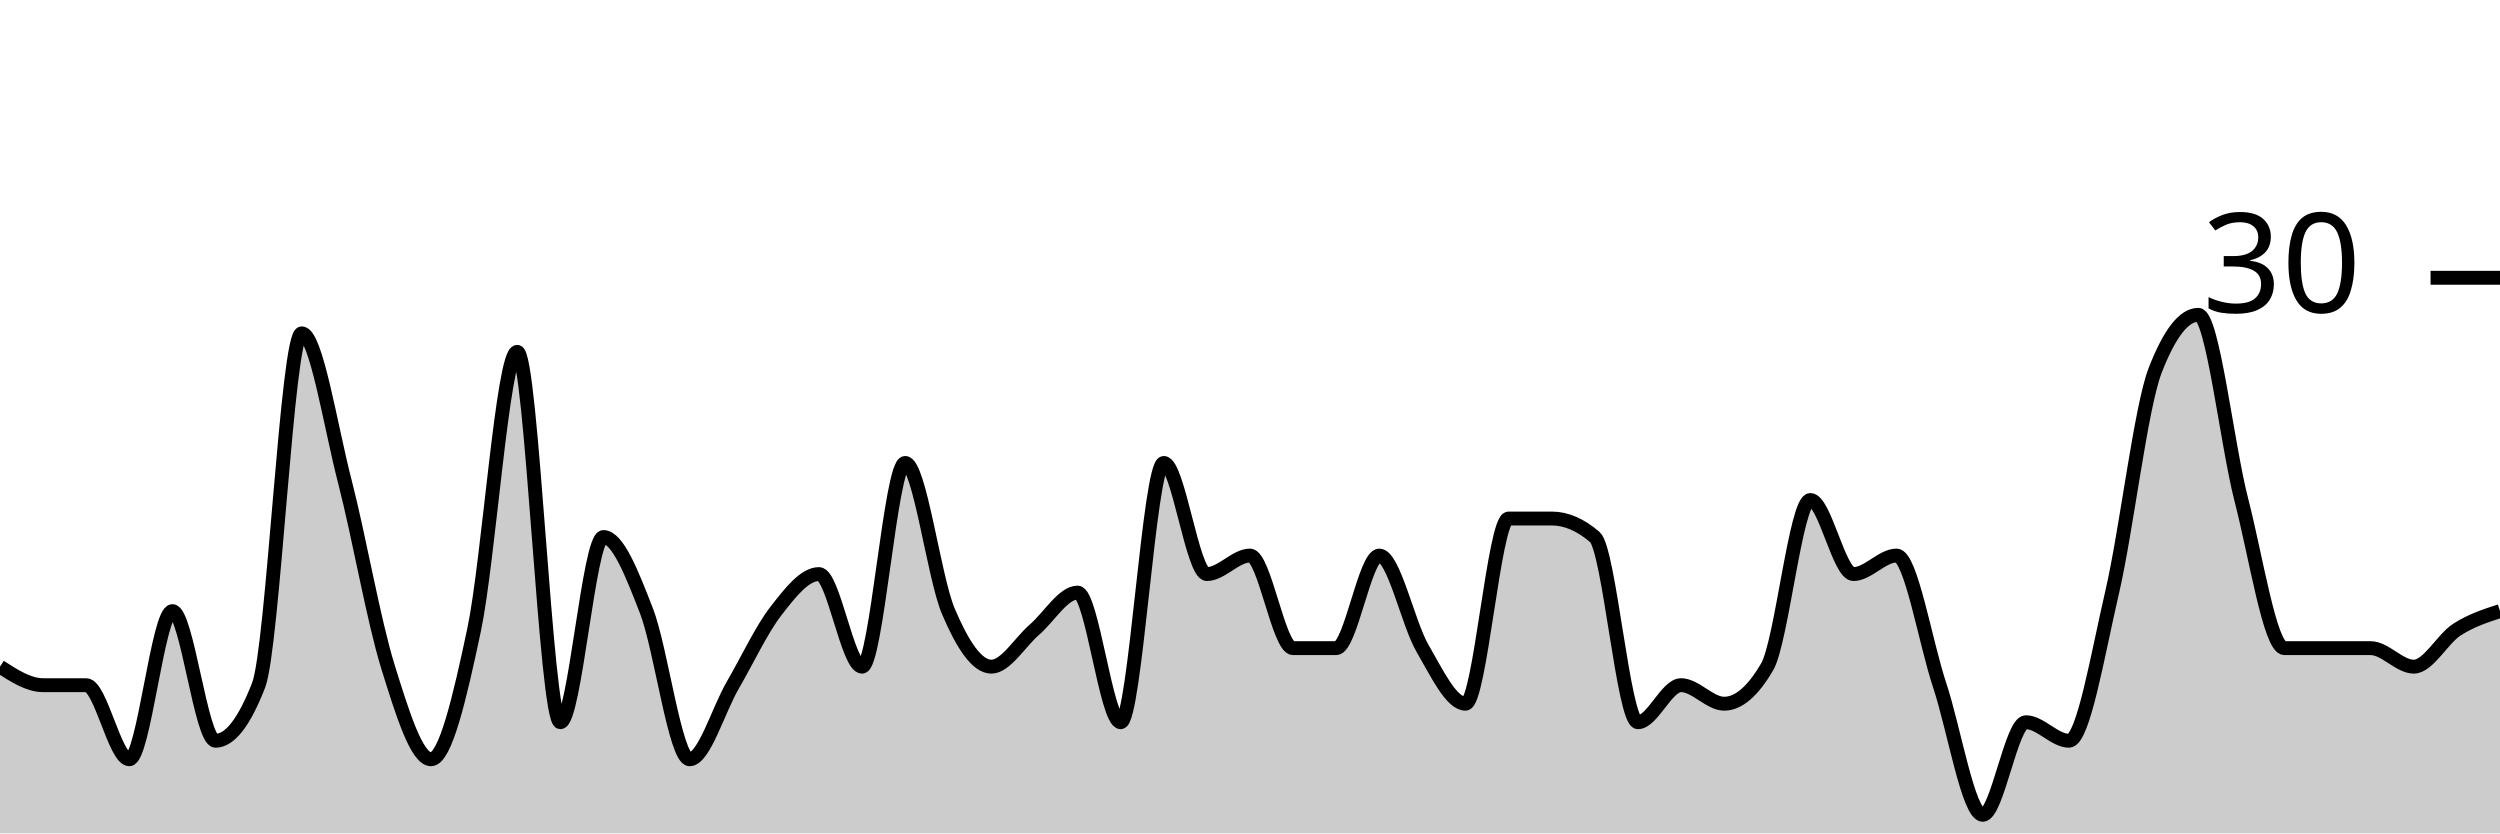
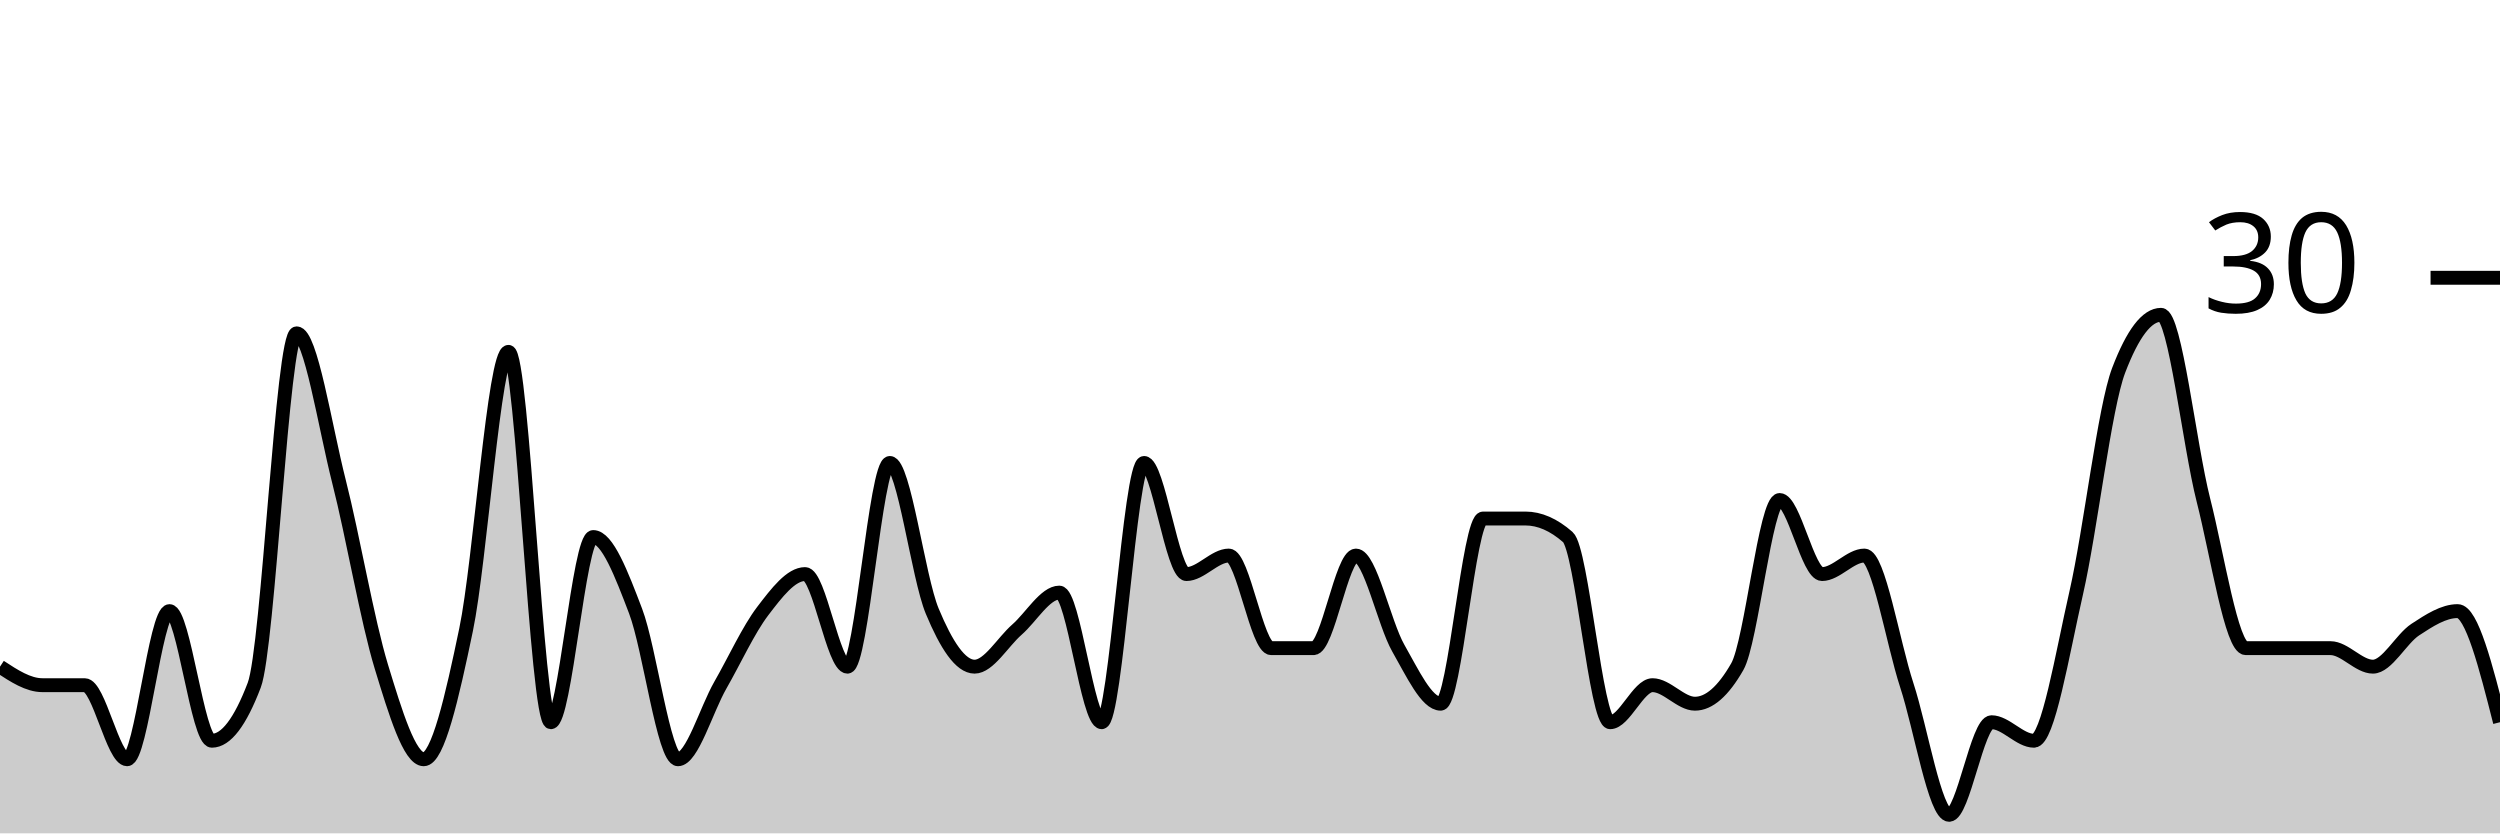
<svg xmlns="http://www.w3.org/2000/svg" viewBox="0 0 180 60">
  <g transform="translate(0,20)">
-     <path class="area" fill="rgba(0, 0, 0, 0.2)" d="M0,28C1.034,28.667,2.069,29.333,3.103,29.333C4.138,29.333,5.172,29.333,6.207,29.333C7.241,29.333,8.276,34.667,9.31,34.667C10.345,34.667,11.379,24,12.414,24C13.448,24,14.483,33.333,15.517,33.333C16.552,33.333,17.586,32,18.621,29.333C19.655,26.667,20.69,4,21.724,4C22.759,4,23.793,10.667,24.828,14.667C25.862,18.667,26.897,24.667,27.931,28C28.966,31.333,30,34.667,31.034,34.667C32.069,34.667,33.103,30.222,34.138,25.333C35.172,20.444,36.207,5.333,37.241,5.333C38.276,5.333,39.31,32,40.345,32C41.379,32,42.414,18.667,43.448,18.667C44.483,18.667,45.517,21.333,46.552,24C47.586,26.667,48.621,34.667,49.655,34.667C50.69,34.667,51.724,31.111,52.759,29.333C53.793,27.556,54.828,25.333,55.862,24C56.897,22.667,57.931,21.333,58.966,21.333C60,21.333,61.034,28,62.069,28C63.103,28,64.138,13.333,65.172,13.333C66.207,13.333,67.241,21.556,68.276,24C69.31,26.444,70.345,28,71.379,28C72.414,28,73.448,26.222,74.483,25.333C75.517,24.444,76.552,22.667,77.586,22.667C78.621,22.667,79.655,32,80.69,32C81.724,32,82.759,13.333,83.793,13.333C84.828,13.333,85.862,21.333,86.897,21.333C87.931,21.333,88.966,20,90,20C91.034,20,92.069,26.667,93.103,26.667C94.138,26.667,95.172,26.667,96.207,26.667C97.241,26.667,98.276,20,99.31,20C100.345,20,101.379,24.889,102.414,26.667C103.448,28.444,104.483,30.667,105.517,30.667C106.552,30.667,107.586,17.333,108.621,17.333C109.655,17.333,110.69,17.333,111.724,17.333C112.759,17.333,113.793,17.778,114.828,18.667C115.862,19.556,116.897,32,117.931,32C118.966,32,120,29.333,121.034,29.333C122.069,29.333,123.103,30.667,124.138,30.667C125.172,30.667,126.207,29.778,127.241,28C128.276,26.222,129.31,16,130.345,16C131.379,16,132.414,21.333,133.448,21.333C134.483,21.333,135.517,20,136.552,20C137.586,20,138.621,26.222,139.655,29.333C140.69,32.444,141.724,38.667,142.759,38.667C143.793,38.667,144.828,32,145.862,32C146.897,32,147.931,33.333,148.966,33.333C150,33.333,151.034,27.111,152.069,22.667C153.103,18.222,154.138,9.333,155.172,6.667C156.207,4,157.241,2.667,158.276,2.667C159.31,2.667,160.345,12,161.379,16C162.414,20,163.448,26.667,164.483,26.667C165.517,26.667,166.552,26.667,167.586,26.667C168.621,26.667,169.655,26.667,170.69,26.667C171.724,26.667,172.759,28,173.793,28C174.828,28,175.862,26,176.897,25.333C177.931,24.667,178.966,24.333,180,24L180,40C178.966,40,177.931,40,176.897,40C175.862,40,174.828,40,173.793,40C172.759,40,171.724,40,170.69,40C169.655,40,168.621,40,167.586,40C166.552,40,165.517,40,164.483,40C163.448,40,162.414,40,161.379,40C160.345,40,159.31,40,158.276,40C157.241,40,156.207,40,155.172,40C154.138,40,153.103,40,152.069,40C151.034,40,150,40,148.966,40C147.931,40,146.897,40,145.862,40C144.828,40,143.793,40,142.759,40C141.724,40,140.69,40,139.655,40C138.621,40,137.586,40,136.552,40C135.517,40,134.483,40,133.448,40C132.414,40,131.379,40,130.345,40C129.31,40,128.276,40,127.241,40C126.207,40,125.172,40,124.138,40C123.103,40,122.069,40,121.034,40C120,40,118.966,40,117.931,40C116.897,40,115.862,40,114.828,40C113.793,40,112.759,40,111.724,40C110.69,40,109.655,40,108.621,40C107.586,40,106.552,40,105.517,40C104.483,40,103.448,40,102.414,40C101.379,40,100.345,40,99.31,40C98.276,40,97.241,40,96.207,40C95.172,40,94.138,40,93.103,40C92.069,40,91.034,40,90,40C88.966,40,87.931,40,86.897,40C85.862,40,84.828,40,83.793,40C82.759,40,81.724,40,80.69,40C79.655,40,78.621,40,77.586,40C76.552,40,75.517,40,74.483,40C73.448,40,72.414,40,71.379,40C70.345,40,69.31,40,68.276,40C67.241,40,66.207,40,65.172,40C64.138,40,63.103,40,62.069,40C61.034,40,60,40,58.966,40C57.931,40,56.897,40,55.862,40C54.828,40,53.793,40,52.759,40C51.724,40,50.69,40,49.655,40C48.621,40,47.586,40,46.552,40C45.517,40,44.483,40,43.448,40C42.414,40,41.379,40,40.345,40C39.31,40,38.276,40,37.241,40C36.207,40,35.172,40,34.138,40C33.103,40,32.069,40,31.034,40C30,40,28.966,40,27.931,40C26.897,40,25.862,40,24.828,40C23.793,40,22.759,40,21.724,40C20.69,40,19.655,40,18.621,40C17.586,40,16.552,40,15.517,40C14.483,40,13.448,40,12.414,40C11.379,40,10.345,40,9.31,40C8.276,40,7.241,40,6.207,40C5.172,40,4.138,40,3.103,40C2.069,40,1.034,40,0,40Z" />
-     <path class="line" stroke="black" fill="none" d="M0,28C1.034,28.667,2.069,29.333,3.103,29.333C4.138,29.333,5.172,29.333,6.207,29.333C7.241,29.333,8.276,34.667,9.31,34.667C10.345,34.667,11.379,24,12.414,24C13.448,24,14.483,33.333,15.517,33.333C16.552,33.333,17.586,32,18.621,29.333C19.655,26.667,20.69,4,21.724,4C22.759,4,23.793,10.667,24.828,14.667C25.862,18.667,26.897,24.667,27.931,28C28.966,31.333,30,34.667,31.034,34.667C32.069,34.667,33.103,30.222,34.138,25.333C35.172,20.444,36.207,5.333,37.241,5.333C38.276,5.333,39.31,32,40.345,32C41.379,32,42.414,18.667,43.448,18.667C44.483,18.667,45.517,21.333,46.552,24C47.586,26.667,48.621,34.667,49.655,34.667C50.69,34.667,51.724,31.111,52.759,29.333C53.793,27.556,54.828,25.333,55.862,24C56.897,22.667,57.931,21.333,58.966,21.333C60,21.333,61.034,28,62.069,28C63.103,28,64.138,13.333,65.172,13.333C66.207,13.333,67.241,21.556,68.276,24C69.31,26.444,70.345,28,71.379,28C72.414,28,73.448,26.222,74.483,25.333C75.517,24.444,76.552,22.667,77.586,22.667C78.621,22.667,79.655,32,80.69,32C81.724,32,82.759,13.333,83.793,13.333C84.828,13.333,85.862,21.333,86.897,21.333C87.931,21.333,88.966,20,90,20C91.034,20,92.069,26.667,93.103,26.667C94.138,26.667,95.172,26.667,96.207,26.667C97.241,26.667,98.276,20,99.31,20C100.345,20,101.379,24.889,102.414,26.667C103.448,28.444,104.483,30.667,105.517,30.667C106.552,30.667,107.586,17.333,108.621,17.333C109.655,17.333,110.69,17.333,111.724,17.333C112.759,17.333,113.793,17.778,114.828,18.667C115.862,19.556,116.897,32,117.931,32C118.966,32,120,29.333,121.034,29.333C122.069,29.333,123.103,30.667,124.138,30.667C125.172,30.667,126.207,29.778,127.241,28C128.276,26.222,129.31,16,130.345,16C131.379,16,132.414,21.333,133.448,21.333C134.483,21.333,135.517,20,136.552,20C137.586,20,138.621,26.222,139.655,29.333C140.69,32.444,141.724,38.667,142.759,38.667C143.793,38.667,144.828,32,145.862,32C146.897,32,147.931,33.333,148.966,33.333C150,33.333,151.034,27.111,152.069,22.667C153.103,18.222,154.138,9.333,155.172,6.667C156.207,4,157.241,2.667,158.276,2.667C159.31,2.667,160.345,12,161.379,16C162.414,20,163.448,26.667,164.483,26.667C165.517,26.667,166.552,26.667,167.586,26.667C168.621,26.667,169.655,26.667,170.69,26.667C171.724,26.667,172.759,28,173.793,28C174.828,28,175.862,26,176.897,25.333C177.931,24.667,178.966,24.333,180,24" />
+     <path class="area" fill="rgba(0, 0, 0, 0.2)" d="M0,28C1.017,28.667,2.034,29.333,3.051,29.333C4.068,29.333,5.085,29.333,6.102,29.333C7.119,29.333,8.136,34.667,9.153,34.667C10.169,34.667,11.186,24,12.203,24C13.22,24,14.237,33.333,15.254,33.333C16.271,33.333,17.288,32,18.305,29.333C19.322,26.667,20.339,4,21.356,4C22.373,4,23.39,10.667,24.407,14.667C25.424,18.667,26.441,24.667,27.458,28C28.475,31.333,29.492,34.667,30.508,34.667C31.525,34.667,32.542,30.222,33.559,25.333C34.576,20.444,35.593,5.333,36.61,5.333C37.627,5.333,38.644,32,39.661,32C40.678,32,41.695,18.667,42.712,18.667C43.729,18.667,44.746,21.333,45.763,24C46.78,26.667,47.797,34.667,48.814,34.667C49.831,34.667,50.847,31.111,51.864,29.333C52.881,27.556,53.898,25.333,54.915,24C55.932,22.667,56.949,21.333,57.966,21.333C58.983,21.333,60,28,61.017,28C62.034,28,63.051,13.333,64.068,13.333C65.085,13.333,66.102,21.556,67.119,24C68.136,26.444,69.153,28,70.169,28C71.186,28,72.203,26.222,73.22,25.333C74.237,24.444,75.254,22.667,76.271,22.667C77.288,22.667,78.305,32,79.322,32C80.339,32,81.356,13.333,82.373,13.333C83.39,13.333,84.407,21.333,85.424,21.333C86.441,21.333,87.458,20,88.475,20C89.492,20,90.508,26.667,91.525,26.667C92.542,26.667,93.559,26.667,94.576,26.667C95.593,26.667,96.61,20,97.627,20C98.644,20,99.661,24.889,100.678,26.667C101.695,28.444,102.712,30.667,103.729,30.667C104.746,30.667,105.763,17.333,106.78,17.333C107.797,17.333,108.814,17.333,109.831,17.333C110.847,17.333,111.864,17.778,112.881,18.667C113.898,19.556,114.915,32,115.932,32C116.949,32,117.966,29.333,118.983,29.333C120,29.333,121.017,30.667,122.034,30.667C123.051,30.667,124.068,29.778,125.085,28C126.102,26.222,127.119,16,128.136,16C129.153,16,130.169,21.333,131.186,21.333C132.203,21.333,133.22,20,134.237,20C135.254,20,136.271,26.222,137.288,29.333C138.305,32.444,139.322,38.667,140.339,38.667C141.356,38.667,142.373,32,143.39,32C144.407,32,145.424,33.333,146.441,33.333C147.458,33.333,148.475,27.111,149.492,22.667C150.508,18.222,151.525,9.333,152.542,6.667C153.559,4,154.576,2.667,155.593,2.667C156.61,2.667,157.627,12,158.644,16C159.661,20,160.678,26.667,161.695,26.667C162.712,26.667,163.729,26.667,164.746,26.667C165.763,26.667,166.78,26.667,167.797,26.667C168.814,26.667,169.831,28,170.847,28C171.864,28,172.881,26,173.898,25.333C174.915,24.667,175.932,24,176.949,24C177.966,24,178.983,28,180,32L180,40C178.983,40,177.966,40,176.949,40C175.932,40,174.915,40,173.898,40C172.881,40,171.864,40,170.847,40C169.831,40,168.814,40,167.797,40C166.78,40,165.763,40,164.746,40C163.729,40,162.712,40,161.695,40C160.678,40,159.661,40,158.644,40C157.627,40,156.61,40,155.593,40C154.576,40,153.559,40,152.542,40C151.525,40,150.508,40,149.492,40C148.475,40,147.458,40,146.441,40C145.424,40,144.407,40,143.39,40C142.373,40,141.356,40,140.339,40C139.322,40,138.305,40,137.288,40C136.271,40,135.254,40,134.237,40C133.22,40,132.203,40,131.186,40C130.169,40,129.153,40,128.136,40C127.119,40,126.102,40,125.085,40C124.068,40,123.051,40,122.034,40C121.017,40,120,40,118.983,40C117.966,40,116.949,40,115.932,40C114.915,40,113.898,40,112.881,40C111.864,40,110.847,40,109.831,40C108.814,40,107.797,40,106.78,40C105.763,40,104.746,40,103.729,40C102.712,40,101.695,40,100.678,40C99.661,40,98.644,40,97.627,40C96.61,40,95.593,40,94.576,40C93.559,40,92.542,40,91.525,40C90.508,40,89.492,40,88.475,40C87.458,40,86.441,40,85.424,40C84.407,40,83.39,40,82.373,40C81.356,40,80.339,40,79.322,40C78.305,40,77.288,40,76.271,40C75.254,40,74.237,40,73.22,40C72.203,40,71.186,40,70.169,40C69.153,40,68.136,40,67.119,40C66.102,40,65.085,40,64.068,40C63.051,40,62.034,40,61.017,40C60,40,58.983,40,57.966,40C56.949,40,55.932,40,54.915,40C53.898,40,52.881,40,51.864,40C50.847,40,49.831,40,48.814,40C47.797,40,46.78,40,45.763,40C44.746,40,43.729,40,42.712,40C41.695,40,40.678,40,39.661,40C38.644,40,37.627,40,36.61,40C35.593,40,34.576,40,33.559,40C32.542,40,31.525,40,30.508,40C29.492,40,28.475,40,27.458,40C26.441,40,25.424,40,24.407,40C23.39,40,22.373,40,21.356,40C20.339,40,19.322,40,18.305,40C17.288,40,16.271,40,15.254,40C14.237,40,13.22,40,12.203,40C11.186,40,10.169,40,9.153,40C8.136,40,7.119,40,6.102,40C5.085,40,4.068,40,3.051,40C2.034,40,1.017,40,0,40Z" />
+     <path class="line" stroke="black" fill="none" d="M0,28C1.017,28.667,2.034,29.333,3.051,29.333C4.068,29.333,5.085,29.333,6.102,29.333C7.119,29.333,8.136,34.667,9.153,34.667C10.169,34.667,11.186,24,12.203,24C13.22,24,14.237,33.333,15.254,33.333C16.271,33.333,17.288,32,18.305,29.333C19.322,26.667,20.339,4,21.356,4C22.373,4,23.39,10.667,24.407,14.667C25.424,18.667,26.441,24.667,27.458,28C28.475,31.333,29.492,34.667,30.508,34.667C31.525,34.667,32.542,30.222,33.559,25.333C34.576,20.444,35.593,5.333,36.61,5.333C37.627,5.333,38.644,32,39.661,32C40.678,32,41.695,18.667,42.712,18.667C43.729,18.667,44.746,21.333,45.763,24C46.78,26.667,47.797,34.667,48.814,34.667C49.831,34.667,50.847,31.111,51.864,29.333C52.881,27.556,53.898,25.333,54.915,24C55.932,22.667,56.949,21.333,57.966,21.333C58.983,21.333,60,28,61.017,28C62.034,28,63.051,13.333,64.068,13.333C65.085,13.333,66.102,21.556,67.119,24C68.136,26.444,69.153,28,70.169,28C71.186,28,72.203,26.222,73.22,25.333C74.237,24.444,75.254,22.667,76.271,22.667C77.288,22.667,78.305,32,79.322,32C80.339,32,81.356,13.333,82.373,13.333C83.39,13.333,84.407,21.333,85.424,21.333C86.441,21.333,87.458,20,88.475,20C89.492,20,90.508,26.667,91.525,26.667C92.542,26.667,93.559,26.667,94.576,26.667C95.593,26.667,96.61,20,97.627,20C98.644,20,99.661,24.889,100.678,26.667C101.695,28.444,102.712,30.667,103.729,30.667C104.746,30.667,105.763,17.333,106.78,17.333C107.797,17.333,108.814,17.333,109.831,17.333C110.847,17.333,111.864,17.778,112.881,18.667C113.898,19.556,114.915,32,115.932,32C116.949,32,117.966,29.333,118.983,29.333C120,29.333,121.017,30.667,122.034,30.667C123.051,30.667,124.068,29.778,125.085,28C126.102,26.222,127.119,16,128.136,16C129.153,16,130.169,21.333,131.186,21.333C132.203,21.333,133.22,20,134.237,20C135.254,20,136.271,26.222,137.288,29.333C138.305,32.444,139.322,38.667,140.339,38.667C141.356,38.667,142.373,32,143.39,32C144.407,32,145.424,33.333,146.441,33.333C147.458,33.333,148.475,27.111,149.492,22.667C150.508,18.222,151.525,9.333,152.542,6.667C153.559,4,154.576,2.667,155.593,2.667C156.61,2.667,157.627,12,158.644,16C159.661,20,160.678,26.667,161.695,26.667C162.712,26.667,163.729,26.667,164.746,26.667C165.763,26.667,166.78,26.667,167.797,26.667C168.814,26.667,169.831,28,170.847,28C171.864,28,172.881,26,173.898,25.333C174.915,24.667,175.932,24,176.949,24C177.966,24,178.983,28,180,32" />
    <path class="axis-ceiling" stroke-width="1" stroke="black" fill="none" d="M175,0L180,0" />
    <text class="axis-ceiling-label" font-family="sans-serif" text-anchor="end" font-size="10px" x="170" y="2.5">30</text>
  </g>
</svg>
